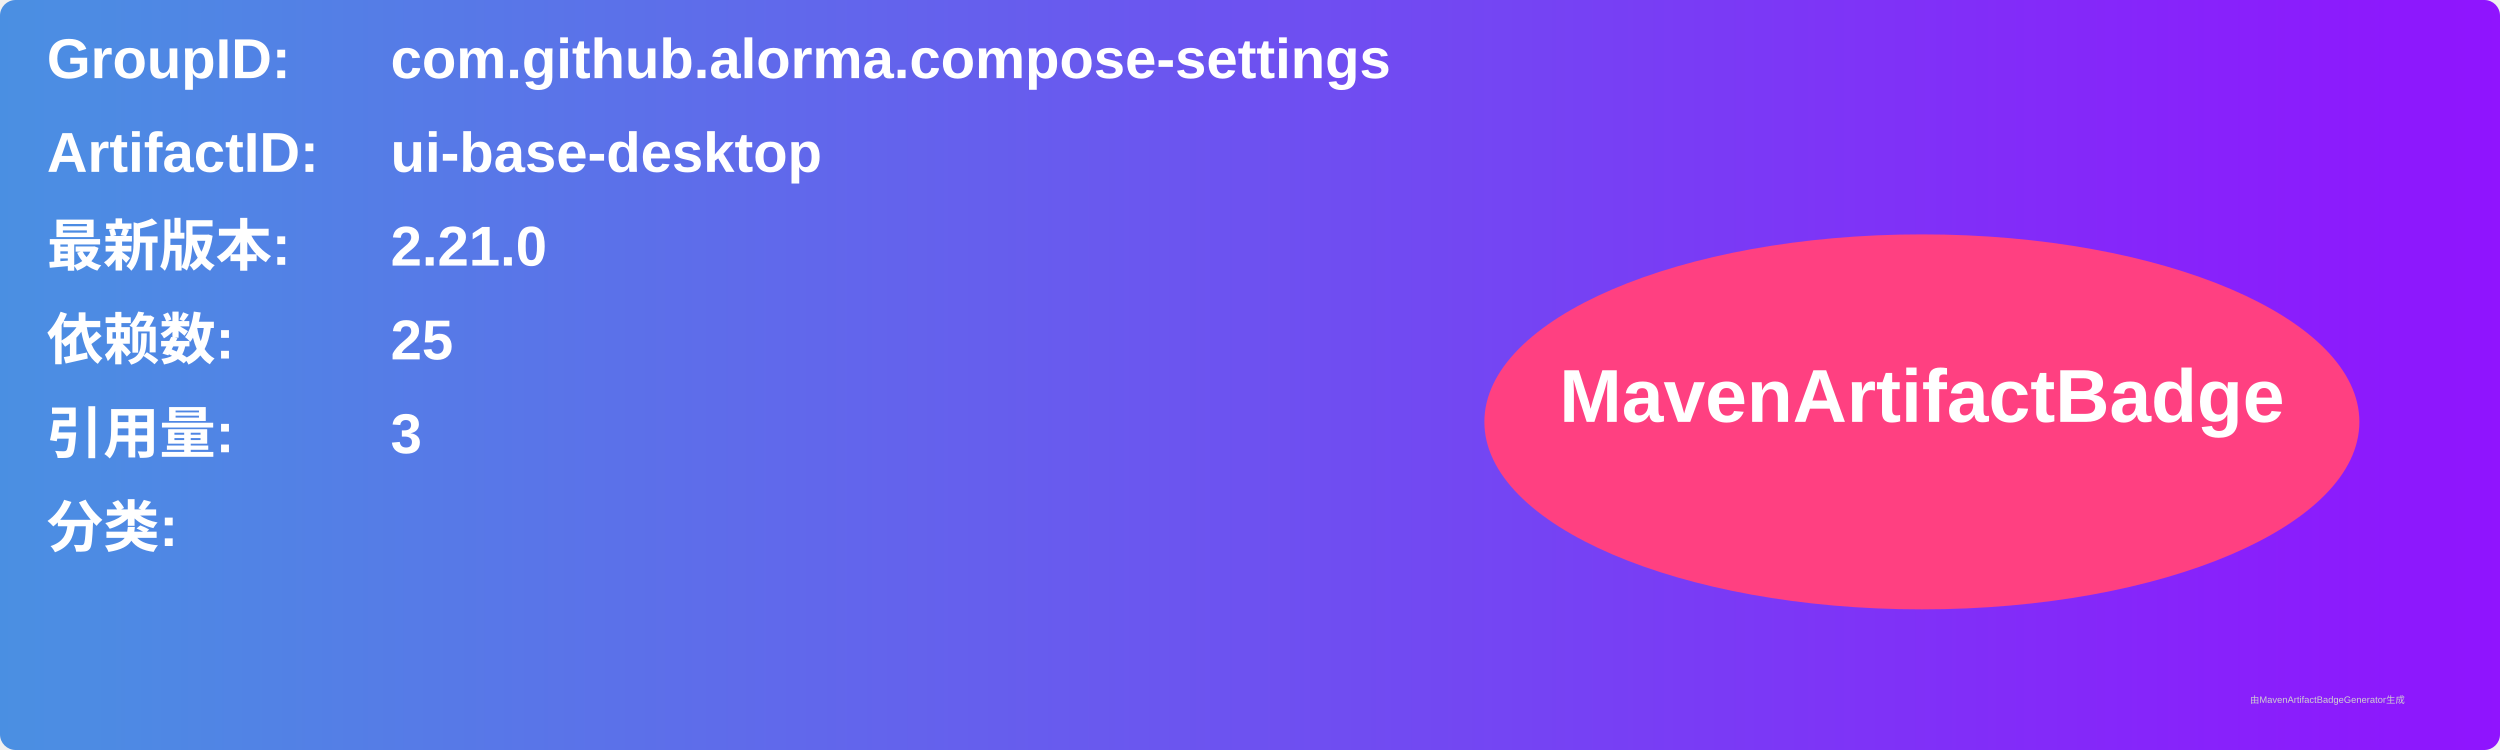
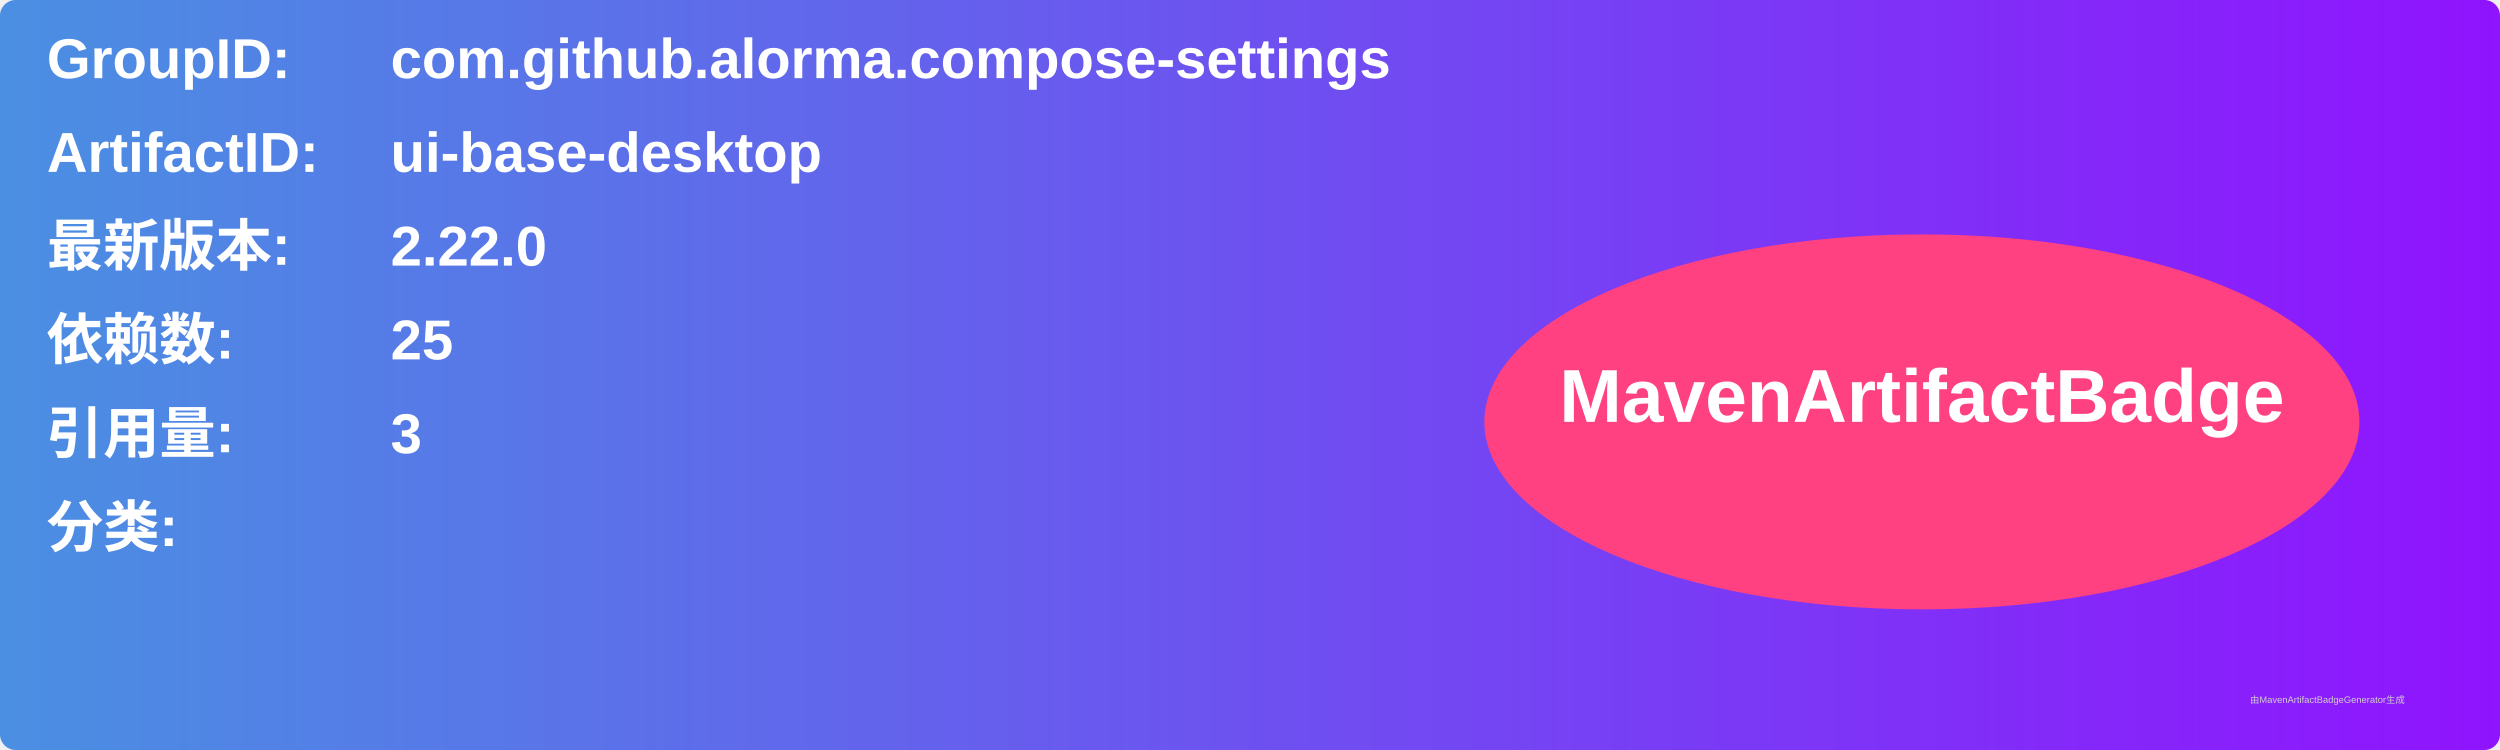
<svg xmlns="http://www.w3.org/2000/svg" width="800" height="240" viewBox="0 0 800 240">
  <linearGradient id="grad" x1="0%" y1="0%" x2="100%" y2="0%">
    <stop offset="0%" stop-color="#4a90e2" />
    <stop offset="100%" stop-color="#9013fe" />
  </linearGradient>
  <rect width="100%" height="100%" rx="5" ry="5" fill="url(#grad)" />
  <g transform="translate(15, 15)">
    <text x="0" y="10" font-family="Arial" font-size="18" fill="white" font-weight="bold" width="260">GroupID:</text>
    <text x="110" y="10" font-family="Arial" font-size="18" fill="white" font-weight="bold" width="460">com.github.alorma.compose-settings</text>
    <text x="0" y="40" font-family="Arial" font-size="18" fill="white" font-weight="bold" width="260">ArtifactID:</text>
    <text x="110" y="40" font-family="Arial" font-size="18" fill="white" font-weight="bold" width="460">ui-base-desktop</text>
    <text x="0" y="70" font-family="Arial" font-size="18" fill="white" font-weight="bold">最新版本:</text>
    <text x="110" y="70" font-family="Arial" font-size="18" fill="white" font-weight="bold">
-       <tspan font-weight="bold">2.21.0</tspan>
+       <tspan font-weight="bold">2.22.0</tspan>
    </text>
    <text x="0" y="100" font-family="Arial" font-size="18" fill="white" font-weight="bold">依赖数: </text>
    <text x="110" y="100" font-family="Arial" font-size="18" fill="white">
      <tspan font-weight="bold">25</tspan>
    </text>
    <text x="0" y="130" font-family="Arial" font-size="18" fill="white" font-weight="bold">引用量: </text>
    <text x="110" y="130" font-family="Arial" font-size="18" fill="white">
      <tspan font-weight="bold">3</tspan>
    </text>
    <text x="0" y="160" font-family="Arial" font-size="18" fill="white" font-weight="bold">分类:</text>
    <text x="10" y="190" font-family="Arial" font-size="10" fill="white">
      <tspan font-weight="bold" />
    </text>
    <ellipse cx="600" cy="120" rx="140" ry="60" fill="#ff4081" />
    <text x="600" y="120" text-anchor="middle" font-family="Arial" font-size="24" fill="white" font-weight="bold">MavenArtifactBadge</text>
  </g>
  <text x="720" y="225" font-family="Arial" font-size="3" fill="#d0d0d0">由MavenArtifactBadgeGenerator生成</text>
</svg>
